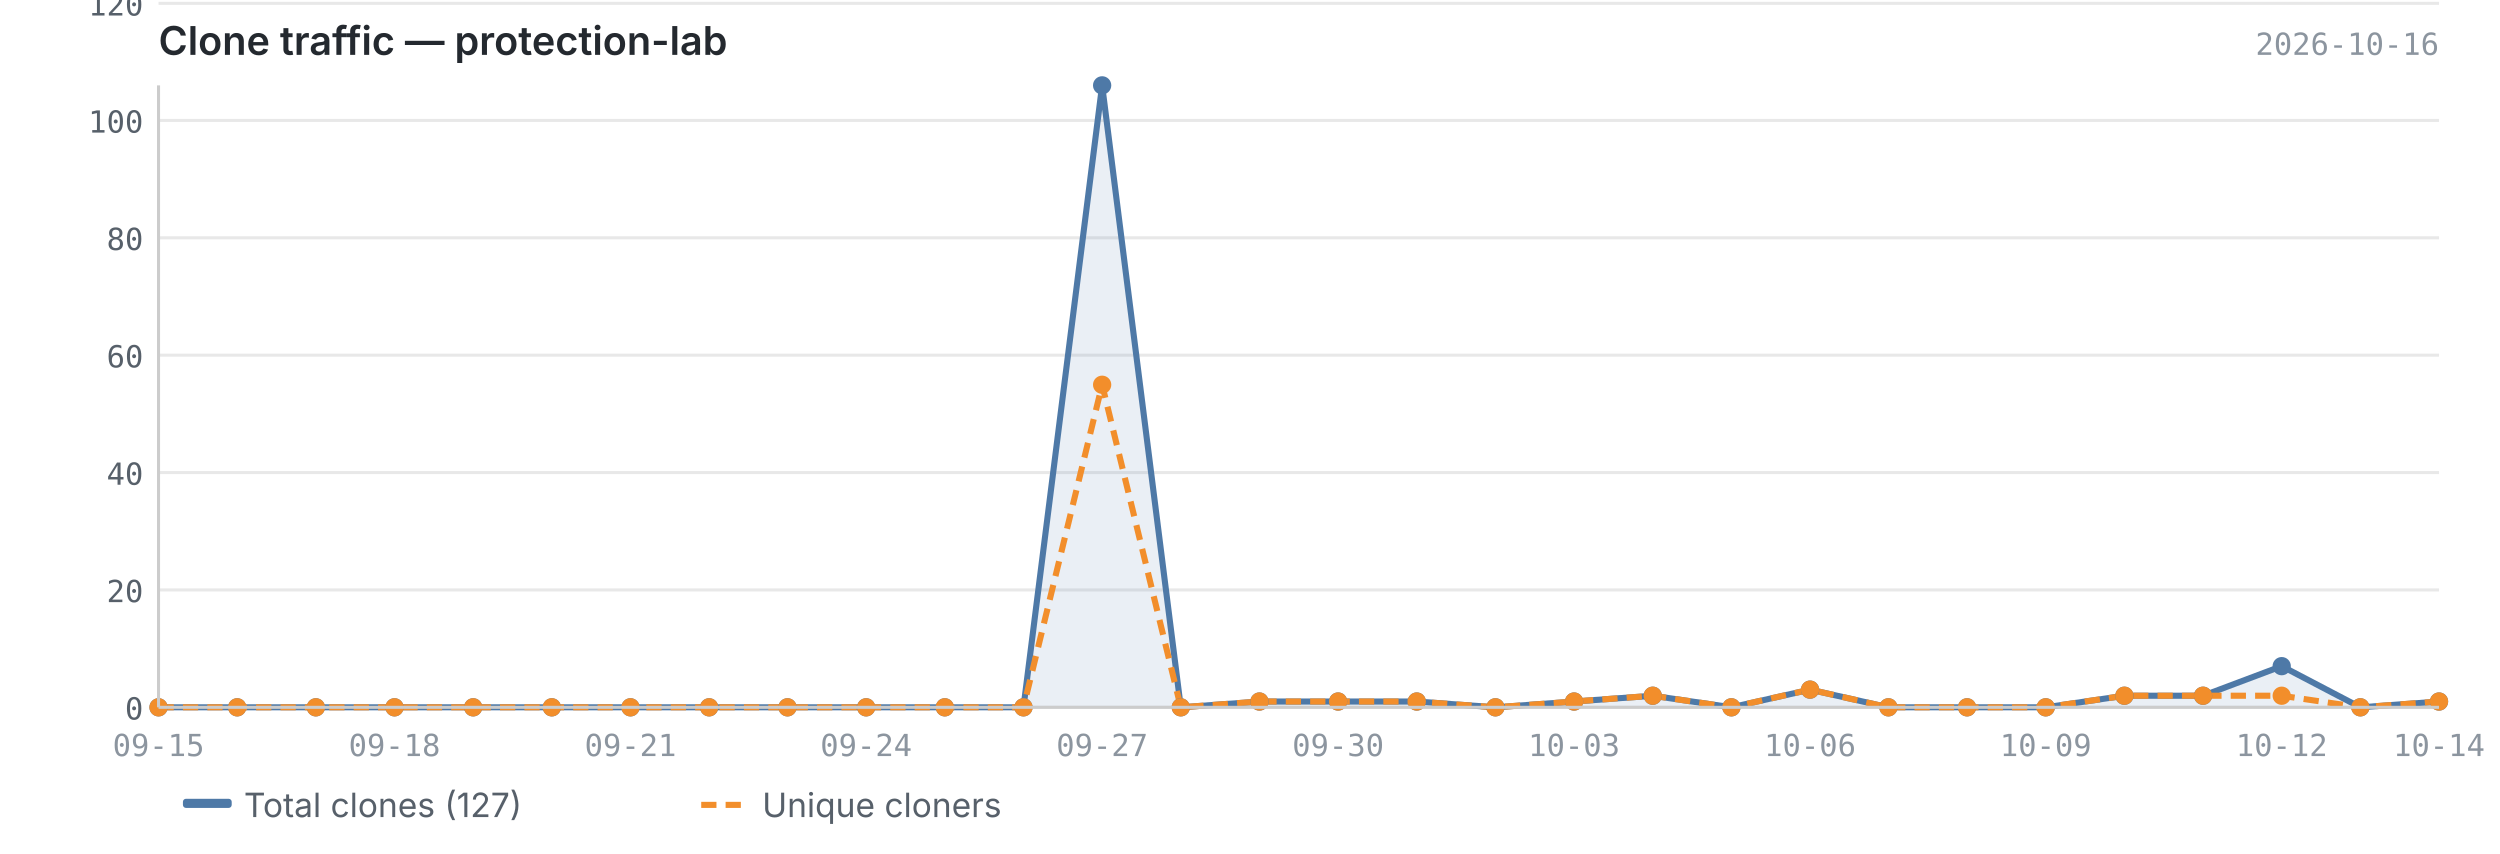
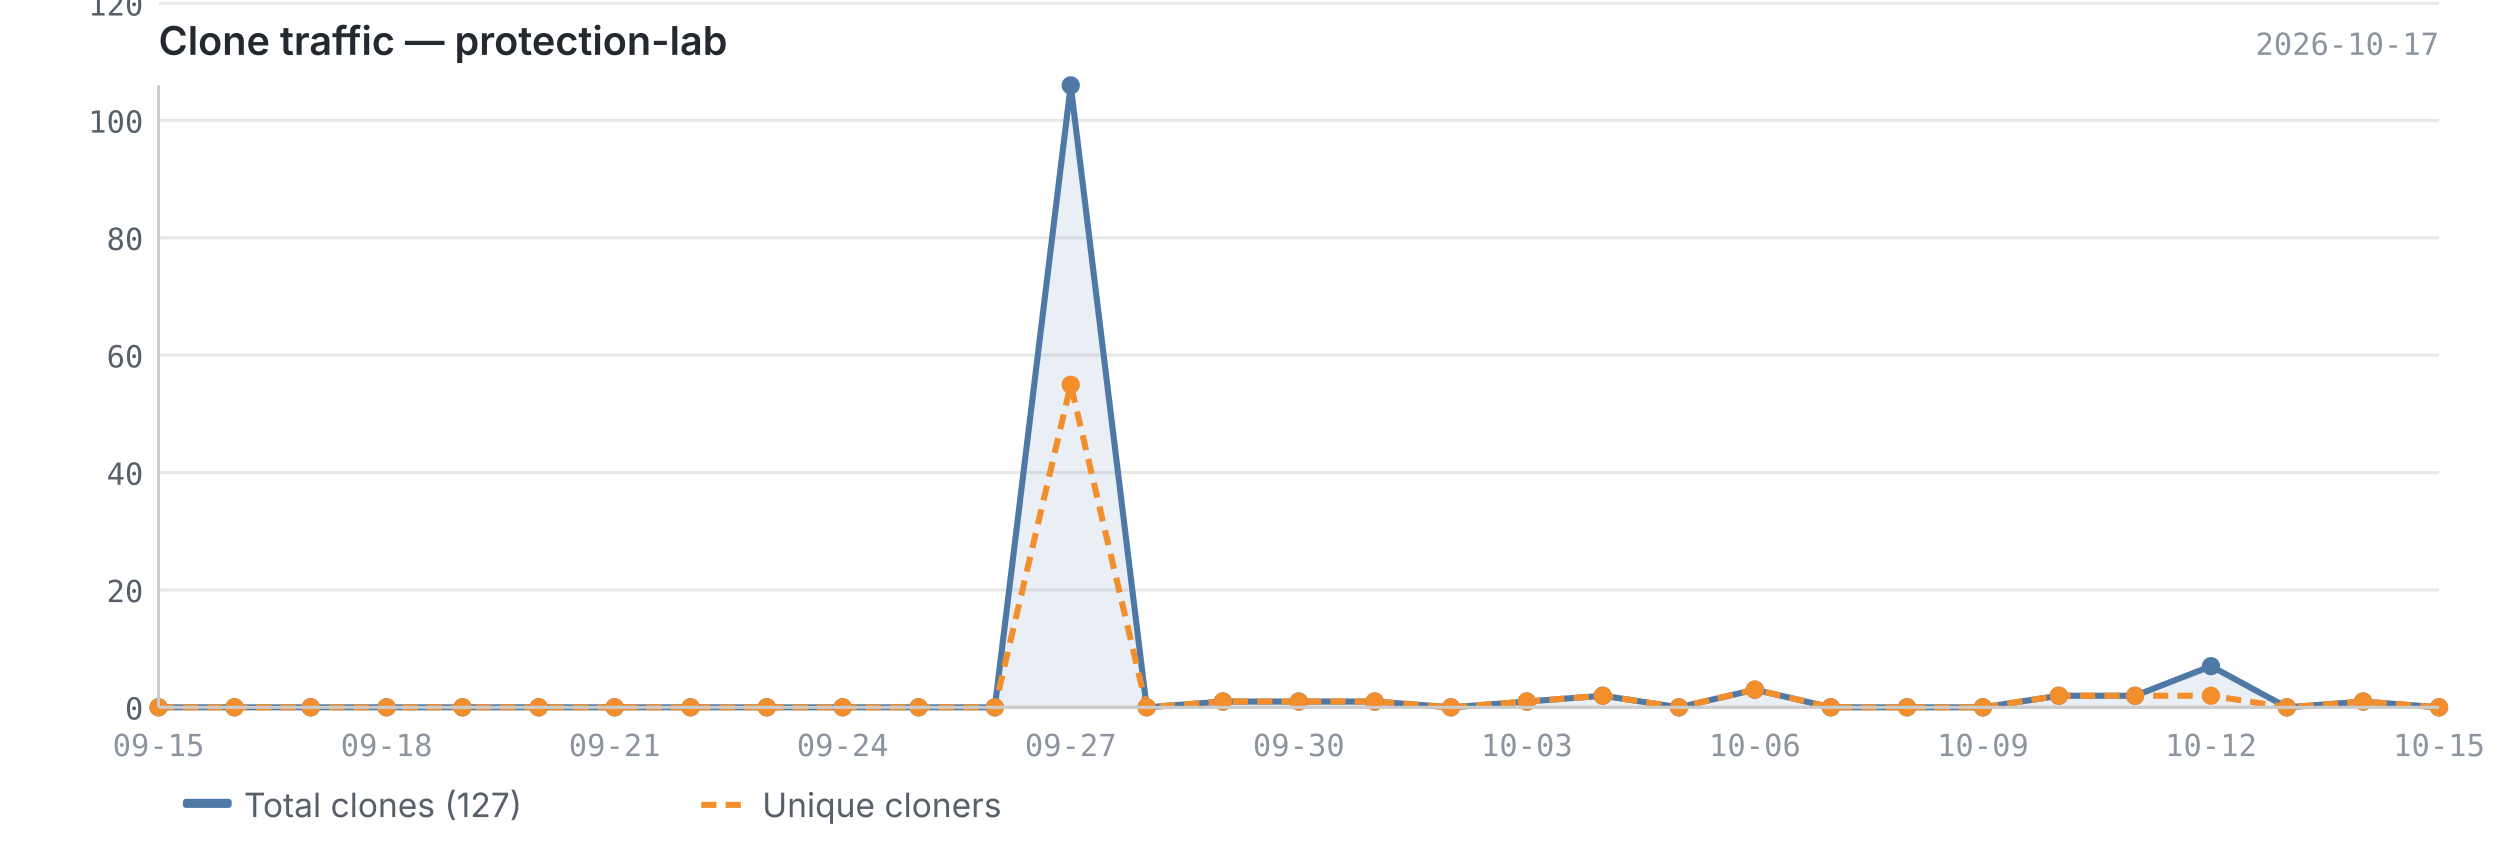
<svg xmlns="http://www.w3.org/2000/svg" viewBox="0 0 820 280" width="820" height="280">
  <text x="52" y="18" font-size="13" font-weight="600" fill="#24292f" font-family="-apple-system, BlinkMacSystemFont, 'Segoe UI', sans-serif">Clone traffic — protection-lab</text>
-   <text x="800" y="18" font-size="10" fill="#8c959f" font-family="ui-monospace, SFMono-Regular, 'SF Mono', Menlo, monospace" text-anchor="end">2026-10-16</text>
+   <text x="800" y="18" font-size="10" fill="#8c959f" font-family="ui-monospace, SFMono-Regular, 'SF Mono', Menlo, monospace" text-anchor="end">2026-10-17</text>
  <line x1="52" y1="232.0" x2="800" y2="232.0" stroke="#e8e8e8" stroke-width="1" />
  <line x1="52" y1="193.5" x2="800" y2="193.5" stroke="#e8e8e8" stroke-width="1" />
  <line x1="52" y1="155.0" x2="800" y2="155.0" stroke="#e8e8e8" stroke-width="1" />
  <line x1="52" y1="116.5" x2="800" y2="116.5" stroke="#e8e8e8" stroke-width="1" />
  <line x1="52" y1="78.0" x2="800" y2="78.0" stroke="#e8e8e8" stroke-width="1" />
  <line x1="52" y1="39.5" x2="800" y2="39.5" stroke="#e8e8e8" stroke-width="1" />
  <line x1="52" y1="1.1" x2="800" y2="1.1" stroke="#e8e8e8" stroke-width="1" />
-   <path d="M52.0,232.0 L52.0,232.0 L77.8,232.0 L103.6,232.0 L129.4,232.0 L155.2,232.0 L181.0,232.0 L206.8,232.0 L232.6,232.0 L258.3,232.0 L284.1,232.0 L309.9,232.0 L335.7,232.0 L361.5,28.0 L387.3,232.0 L413.1,230.1 L438.9,230.1 L464.7,230.1 L490.5,232.0 L516.3,230.1 L542.1,228.2 L567.9,232.0 L593.7,226.2 L619.4,232.0 L645.2,232.0 L671.0,232.0 L696.8,228.2 L722.6,228.2 L748.4,218.5 L774.2,232.0 L800.0,230.1 L800.0,232.0 L52.0,232.0Z" fill="#4e79a7" opacity="0.12" />
-   <polyline points="52.0,232.0 77.8,232.0 103.6,232.0 129.4,232.0 155.2,232.0 181.0,232.0 206.8,232.0 232.6,232.0 258.3,232.0 284.1,232.0 309.9,232.0 335.7,232.0 361.5,28.0 387.3,232.0 413.1,230.1 438.9,230.1 464.7,230.1 490.5,232.0 516.3,230.1 542.1,228.2 567.9,232.0 593.7,226.2 619.4,232.0 645.2,232.0 671.0,232.0 696.8,228.2 722.6,228.2 748.4,218.5 774.2,232.0 800.0,230.1" fill="none" stroke="#4e79a7" stroke-width="2" stroke-linejoin="round" />
-   <polyline points="52.0,232.0 77.8,232.0 103.6,232.0 129.4,232.0 155.2,232.0 181.0,232.0 206.8,232.0 232.6,232.0 258.3,232.0 284.1,232.0 309.9,232.0 335.7,232.0 361.5,126.2 387.3,232.0 413.1,230.1 438.9,230.1 464.7,230.1 490.5,232.0 516.3,230.1 542.1,228.2 567.9,232.0 593.7,226.2 619.4,232.0 645.2,232.0 671.0,232.0 696.8,228.2 722.6,228.2 748.4,228.2 774.2,232.0 800.0,230.1" fill="none" stroke="#f28e2b" stroke-width="2" stroke-linejoin="round" stroke-dasharray="5,3" />
+   <path d="M52.0,232.0 L52.0,232.0 L76.9,232.0 L101.9,232.0 L126.8,232.0 L151.7,232.0 L176.7,232.0 L201.6,232.0 L226.5,232.0 L251.5,232.0 L276.4,232.0 L301.3,232.0 L326.3,232.0 L351.2,28.0 L376.1,232.0 L401.1,230.1 L426.0,230.1 L450.9,230.1 L475.9,232.0 L500.8,230.1 L525.7,228.2 L550.7,232.0 L575.6,226.2 L600.5,232.0 L625.5,232.0 L650.4,232.0 L675.3,228.2 L700.3,228.2 L725.2,218.5 L750.1,232.0 L775.1,230.1 L800.0,232.0 L800.0,232.0 L52.0,232.0Z" fill="#4e79a7" opacity="0.12" />
+   <polyline points="52.0,232.0 76.9,232.0 101.9,232.0 126.8,232.0 151.7,232.0 176.7,232.0 201.6,232.0 226.5,232.0 251.5,232.0 276.4,232.0 301.3,232.0 326.3,232.0 351.2,28.0 376.1,232.0 401.1,230.1 426.0,230.1 450.9,230.1 475.9,232.0 500.8,230.1 525.7,228.2 550.7,232.0 575.6,226.2 600.5,232.0 625.5,232.0 650.4,232.0 675.3,228.2 700.3,228.2 725.2,218.5 750.1,232.0 775.1,230.1 800.0,232.0" fill="none" stroke="#4e79a7" stroke-width="2" stroke-linejoin="round" />
+   <polyline points="52.0,232.0 76.9,232.0 101.9,232.0 126.8,232.0 151.7,232.0 176.7,232.0 201.6,232.0 226.5,232.0 251.5,232.0 276.4,232.0 301.3,232.0 326.3,232.0 351.2,126.2 376.1,232.0 401.1,230.1 426.0,230.1 450.9,230.1 475.9,232.0 500.8,230.1 525.7,228.2 550.7,232.0 575.6,226.2 600.5,232.0 625.5,232.0 650.4,232.0 675.3,228.2 700.3,228.2 725.2,228.2 750.1,232.0 775.1,230.1 800.0,232.0" fill="none" stroke="#f28e2b" stroke-width="2" stroke-linejoin="round" stroke-dasharray="5,3" />
  <circle cx="52.0" cy="232.0" r="3" fill="#4e79a7" />
-   <circle cx="77.8" cy="232.0" r="3" fill="#4e79a7" />
-   <circle cx="103.6" cy="232.0" r="3" fill="#4e79a7" />
-   <circle cx="129.4" cy="232.0" r="3" fill="#4e79a7" />
-   <circle cx="155.2" cy="232.0" r="3" fill="#4e79a7" />
-   <circle cx="181.0" cy="232.0" r="3" fill="#4e79a7" />
-   <circle cx="206.8" cy="232.0" r="3" fill="#4e79a7" />
-   <circle cx="232.6" cy="232.0" r="3" fill="#4e79a7" />
-   <circle cx="258.3" cy="232.0" r="3" fill="#4e79a7" />
-   <circle cx="284.1" cy="232.0" r="3" fill="#4e79a7" />
-   <circle cx="309.9" cy="232.0" r="3" fill="#4e79a7" />
-   <circle cx="335.7" cy="232.0" r="3" fill="#4e79a7" />
-   <circle cx="361.5" cy="28.0" r="3" fill="#4e79a7" />
-   <circle cx="387.3" cy="232.0" r="3" fill="#4e79a7" />
-   <circle cx="413.1" cy="230.1" r="3" fill="#4e79a7" />
-   <circle cx="438.9" cy="230.1" r="3" fill="#4e79a7" />
-   <circle cx="464.7" cy="230.1" r="3" fill="#4e79a7" />
-   <circle cx="490.5" cy="232.0" r="3" fill="#4e79a7" />
-   <circle cx="516.3" cy="230.1" r="3" fill="#4e79a7" />
-   <circle cx="542.1" cy="228.2" r="3" fill="#4e79a7" />
-   <circle cx="567.9" cy="232.0" r="3" fill="#4e79a7" />
-   <circle cx="593.7" cy="226.2" r="3" fill="#4e79a7" />
-   <circle cx="619.4" cy="232.0" r="3" fill="#4e79a7" />
-   <circle cx="645.2" cy="232.0" r="3" fill="#4e79a7" />
-   <circle cx="671.0" cy="232.0" r="3" fill="#4e79a7" />
-   <circle cx="696.8" cy="228.2" r="3" fill="#4e79a7" />
-   <circle cx="722.6" cy="228.2" r="3" fill="#4e79a7" />
-   <circle cx="748.4" cy="218.5" r="3" fill="#4e79a7" />
-   <circle cx="774.2" cy="232.0" r="3" fill="#4e79a7" />
-   <circle cx="800.0" cy="230.1" r="3" fill="#4e79a7" />
+   <circle cx="76.9" cy="232.0" r="3" fill="#4e79a7" />
+   <circle cx="101.9" cy="232.0" r="3" fill="#4e79a7" />
+   <circle cx="126.8" cy="232.0" r="3" fill="#4e79a7" />
+   <circle cx="151.7" cy="232.0" r="3" fill="#4e79a7" />
+   <circle cx="176.7" cy="232.0" r="3" fill="#4e79a7" />
+   <circle cx="201.6" cy="232.0" r="3" fill="#4e79a7" />
+   <circle cx="226.5" cy="232.0" r="3" fill="#4e79a7" />
+   <circle cx="251.5" cy="232.0" r="3" fill="#4e79a7" />
+   <circle cx="276.4" cy="232.0" r="3" fill="#4e79a7" />
+   <circle cx="301.3" cy="232.0" r="3" fill="#4e79a7" />
+   <circle cx="326.3" cy="232.0" r="3" fill="#4e79a7" />
+   <circle cx="351.2" cy="28.0" r="3" fill="#4e79a7" />
+   <circle cx="376.1" cy="232.0" r="3" fill="#4e79a7" />
+   <circle cx="401.1" cy="230.1" r="3" fill="#4e79a7" />
+   <circle cx="426.0" cy="230.1" r="3" fill="#4e79a7" />
+   <circle cx="450.9" cy="230.1" r="3" fill="#4e79a7" />
+   <circle cx="475.9" cy="232.0" r="3" fill="#4e79a7" />
+   <circle cx="500.8" cy="230.1" r="3" fill="#4e79a7" />
+   <circle cx="525.7" cy="228.2" r="3" fill="#4e79a7" />
+   <circle cx="550.7" cy="232.0" r="3" fill="#4e79a7" />
+   <circle cx="575.6" cy="226.2" r="3" fill="#4e79a7" />
+   <circle cx="600.5" cy="232.0" r="3" fill="#4e79a7" />
+   <circle cx="625.5" cy="232.0" r="3" fill="#4e79a7" />
+   <circle cx="650.4" cy="232.0" r="3" fill="#4e79a7" />
+   <circle cx="675.3" cy="228.2" r="3" fill="#4e79a7" />
+   <circle cx="700.3" cy="228.2" r="3" fill="#4e79a7" />
+   <circle cx="725.2" cy="218.5" r="3" fill="#4e79a7" />
+   <circle cx="750.1" cy="232.0" r="3" fill="#4e79a7" />
+   <circle cx="775.1" cy="230.1" r="3" fill="#4e79a7" />
+   <circle cx="800.0" cy="232.0" r="3" fill="#4e79a7" />
  <circle cx="52.0" cy="232.0" r="3" fill="#f28e2b" />
-   <circle cx="77.8" cy="232.0" r="3" fill="#f28e2b" />
-   <circle cx="103.6" cy="232.0" r="3" fill="#f28e2b" />
-   <circle cx="129.4" cy="232.0" r="3" fill="#f28e2b" />
-   <circle cx="155.2" cy="232.0" r="3" fill="#f28e2b" />
-   <circle cx="181.0" cy="232.0" r="3" fill="#f28e2b" />
-   <circle cx="206.8" cy="232.0" r="3" fill="#f28e2b" />
-   <circle cx="232.6" cy="232.0" r="3" fill="#f28e2b" />
-   <circle cx="258.3" cy="232.0" r="3" fill="#f28e2b" />
-   <circle cx="284.1" cy="232.0" r="3" fill="#f28e2b" />
-   <circle cx="309.9" cy="232.0" r="3" fill="#f28e2b" />
-   <circle cx="335.7" cy="232.0" r="3" fill="#f28e2b" />
-   <circle cx="361.5" cy="126.2" r="3" fill="#f28e2b" />
-   <circle cx="387.3" cy="232.0" r="3" fill="#f28e2b" />
-   <circle cx="413.1" cy="230.1" r="3" fill="#f28e2b" />
-   <circle cx="438.9" cy="230.1" r="3" fill="#f28e2b" />
-   <circle cx="464.7" cy="230.1" r="3" fill="#f28e2b" />
-   <circle cx="490.5" cy="232.0" r="3" fill="#f28e2b" />
-   <circle cx="516.3" cy="230.1" r="3" fill="#f28e2b" />
-   <circle cx="542.1" cy="228.2" r="3" fill="#f28e2b" />
-   <circle cx="567.9" cy="232.0" r="3" fill="#f28e2b" />
-   <circle cx="593.7" cy="226.2" r="3" fill="#f28e2b" />
-   <circle cx="619.4" cy="232.0" r="3" fill="#f28e2b" />
-   <circle cx="645.2" cy="232.0" r="3" fill="#f28e2b" />
-   <circle cx="671.0" cy="232.0" r="3" fill="#f28e2b" />
-   <circle cx="696.8" cy="228.2" r="3" fill="#f28e2b" />
-   <circle cx="722.6" cy="228.2" r="3" fill="#f28e2b" />
-   <circle cx="748.4" cy="228.2" r="3" fill="#f28e2b" />
-   <circle cx="774.2" cy="232.0" r="3" fill="#f28e2b" />
-   <circle cx="800.0" cy="230.1" r="3" fill="#f28e2b" />
+   <circle cx="76.9" cy="232.0" r="3" fill="#f28e2b" />
+   <circle cx="101.9" cy="232.0" r="3" fill="#f28e2b" />
+   <circle cx="126.8" cy="232.0" r="3" fill="#f28e2b" />
+   <circle cx="151.7" cy="232.0" r="3" fill="#f28e2b" />
+   <circle cx="176.7" cy="232.0" r="3" fill="#f28e2b" />
+   <circle cx="201.6" cy="232.0" r="3" fill="#f28e2b" />
+   <circle cx="226.5" cy="232.0" r="3" fill="#f28e2b" />
+   <circle cx="251.5" cy="232.0" r="3" fill="#f28e2b" />
+   <circle cx="276.4" cy="232.0" r="3" fill="#f28e2b" />
+   <circle cx="301.3" cy="232.0" r="3" fill="#f28e2b" />
+   <circle cx="326.3" cy="232.0" r="3" fill="#f28e2b" />
+   <circle cx="351.2" cy="126.2" r="3" fill="#f28e2b" />
+   <circle cx="376.1" cy="232.0" r="3" fill="#f28e2b" />
+   <circle cx="401.1" cy="230.1" r="3" fill="#f28e2b" />
+   <circle cx="426.0" cy="230.1" r="3" fill="#f28e2b" />
+   <circle cx="450.9" cy="230.1" r="3" fill="#f28e2b" />
+   <circle cx="475.9" cy="232.0" r="3" fill="#f28e2b" />
+   <circle cx="500.8" cy="230.1" r="3" fill="#f28e2b" />
+   <circle cx="525.7" cy="228.2" r="3" fill="#f28e2b" />
+   <circle cx="550.7" cy="232.0" r="3" fill="#f28e2b" />
+   <circle cx="575.6" cy="226.2" r="3" fill="#f28e2b" />
+   <circle cx="600.5" cy="232.0" r="3" fill="#f28e2b" />
+   <circle cx="625.5" cy="232.0" r="3" fill="#f28e2b" />
+   <circle cx="650.4" cy="232.0" r="3" fill="#f28e2b" />
+   <circle cx="675.3" cy="228.2" r="3" fill="#f28e2b" />
+   <circle cx="700.3" cy="228.2" r="3" fill="#f28e2b" />
+   <circle cx="725.2" cy="228.2" r="3" fill="#f28e2b" />
+   <circle cx="750.1" cy="232.0" r="3" fill="#f28e2b" />
+   <circle cx="775.1" cy="230.1" r="3" fill="#f28e2b" />
+   <circle cx="800.0" cy="232.0" r="3" fill="#f28e2b" />
  <line x1="52" y1="28" x2="52" y2="232" stroke="#cccccc" stroke-width="1" />
  <line x1="52" y1="232" x2="800" y2="232" stroke="#cccccc" stroke-width="1" />
  <text x="47" y="236.0" text-anchor="end" font-size="10" fill="#57606a" font-family="ui-monospace, SFMono-Regular, 'SF Mono', Menlo, monospace">0</text>
  <text x="47" y="197.5" text-anchor="end" font-size="10" fill="#57606a" font-family="ui-monospace, SFMono-Regular, 'SF Mono', Menlo, monospace">20</text>
  <text x="47" y="159.0" text-anchor="end" font-size="10" fill="#57606a" font-family="ui-monospace, SFMono-Regular, 'SF Mono', Menlo, monospace">40</text>
  <text x="47" y="120.5" text-anchor="end" font-size="10" fill="#57606a" font-family="ui-monospace, SFMono-Regular, 'SF Mono', Menlo, monospace">60</text>
  <text x="47" y="82.0" text-anchor="end" font-size="10" fill="#57606a" font-family="ui-monospace, SFMono-Regular, 'SF Mono', Menlo, monospace">80</text>
  <text x="47" y="43.5" text-anchor="end" font-size="10" fill="#57606a" font-family="ui-monospace, SFMono-Regular, 'SF Mono', Menlo, monospace">100</text>
  <text x="47" y="5.1" text-anchor="end" font-size="10" fill="#57606a" font-family="ui-monospace, SFMono-Regular, 'SF Mono', Menlo, monospace">120</text>
  <text x="52.0" y="248" text-anchor="middle" font-size="10" fill="#8c959f" font-family="ui-monospace, SFMono-Regular, 'SF Mono', Menlo, monospace">09-15</text>
-   <text x="129.4" y="248" text-anchor="middle" font-size="10" fill="#8c959f" font-family="ui-monospace, SFMono-Regular, 'SF Mono', Menlo, monospace">09-18</text>
-   <text x="206.8" y="248" text-anchor="middle" font-size="10" fill="#8c959f" font-family="ui-monospace, SFMono-Regular, 'SF Mono', Menlo, monospace">09-21</text>
-   <text x="284.1" y="248" text-anchor="middle" font-size="10" fill="#8c959f" font-family="ui-monospace, SFMono-Regular, 'SF Mono', Menlo, monospace">09-24</text>
-   <text x="361.5" y="248" text-anchor="middle" font-size="10" fill="#8c959f" font-family="ui-monospace, SFMono-Regular, 'SF Mono', Menlo, monospace">09-27</text>
-   <text x="438.9" y="248" text-anchor="middle" font-size="10" fill="#8c959f" font-family="ui-monospace, SFMono-Regular, 'SF Mono', Menlo, monospace">09-30</text>
-   <text x="516.3" y="248" text-anchor="middle" font-size="10" fill="#8c959f" font-family="ui-monospace, SFMono-Regular, 'SF Mono', Menlo, monospace">10-03</text>
-   <text x="593.7" y="248" text-anchor="middle" font-size="10" fill="#8c959f" font-family="ui-monospace, SFMono-Regular, 'SF Mono', Menlo, monospace">10-06</text>
-   <text x="671.0" y="248" text-anchor="middle" font-size="10" fill="#8c959f" font-family="ui-monospace, SFMono-Regular, 'SF Mono', Menlo, monospace">10-09</text>
-   <text x="748.4" y="248" text-anchor="middle" font-size="10" fill="#8c959f" font-family="ui-monospace, SFMono-Regular, 'SF Mono', Menlo, monospace">10-12</text>
-   <text x="800.0" y="248" text-anchor="middle" font-size="10" fill="#8c959f" font-family="ui-monospace, SFMono-Regular, 'SF Mono', Menlo, monospace">10-14</text>
+   <text x="126.8" y="248" text-anchor="middle" font-size="10" fill="#8c959f" font-family="ui-monospace, SFMono-Regular, 'SF Mono', Menlo, monospace">09-18</text>
+   <text x="201.6" y="248" text-anchor="middle" font-size="10" fill="#8c959f" font-family="ui-monospace, SFMono-Regular, 'SF Mono', Menlo, monospace">09-21</text>
+   <text x="276.4" y="248" text-anchor="middle" font-size="10" fill="#8c959f" font-family="ui-monospace, SFMono-Regular, 'SF Mono', Menlo, monospace">09-24</text>
+   <text x="351.2" y="248" text-anchor="middle" font-size="10" fill="#8c959f" font-family="ui-monospace, SFMono-Regular, 'SF Mono', Menlo, monospace">09-27</text>
+   <text x="426.0" y="248" text-anchor="middle" font-size="10" fill="#8c959f" font-family="ui-monospace, SFMono-Regular, 'SF Mono', Menlo, monospace">09-30</text>
+   <text x="500.8" y="248" text-anchor="middle" font-size="10" fill="#8c959f" font-family="ui-monospace, SFMono-Regular, 'SF Mono', Menlo, monospace">10-03</text>
+   <text x="575.6" y="248" text-anchor="middle" font-size="10" fill="#8c959f" font-family="ui-monospace, SFMono-Regular, 'SF Mono', Menlo, monospace">10-06</text>
+   <text x="650.4" y="248" text-anchor="middle" font-size="10" fill="#8c959f" font-family="ui-monospace, SFMono-Regular, 'SF Mono', Menlo, monospace">10-09</text>
+   <text x="725.2" y="248" text-anchor="middle" font-size="10" fill="#8c959f" font-family="ui-monospace, SFMono-Regular, 'SF Mono', Menlo, monospace">10-12</text>
+   <text x="800.0" y="248" text-anchor="middle" font-size="10" fill="#8c959f" font-family="ui-monospace, SFMono-Regular, 'SF Mono', Menlo, monospace">10-15</text>
  <rect x="60" y="262" width="16" height="3" fill="#4e79a7" rx="1" />
  <text x="80" y="268" font-size="11" fill="#57606a" font-family="-apple-system, BlinkMacSystemFont, 'Segoe UI', sans-serif">Total clones (127)</text>
  <line x1="230" y1="264" x2="246" y2="264" stroke="#f28e2b" stroke-width="2" stroke-dasharray="5,3" />
  <text x="250" y="268" font-size="11" fill="#57606a" font-family="-apple-system, BlinkMacSystemFont, 'Segoe UI', sans-serif">Unique cloners</text>
</svg>
